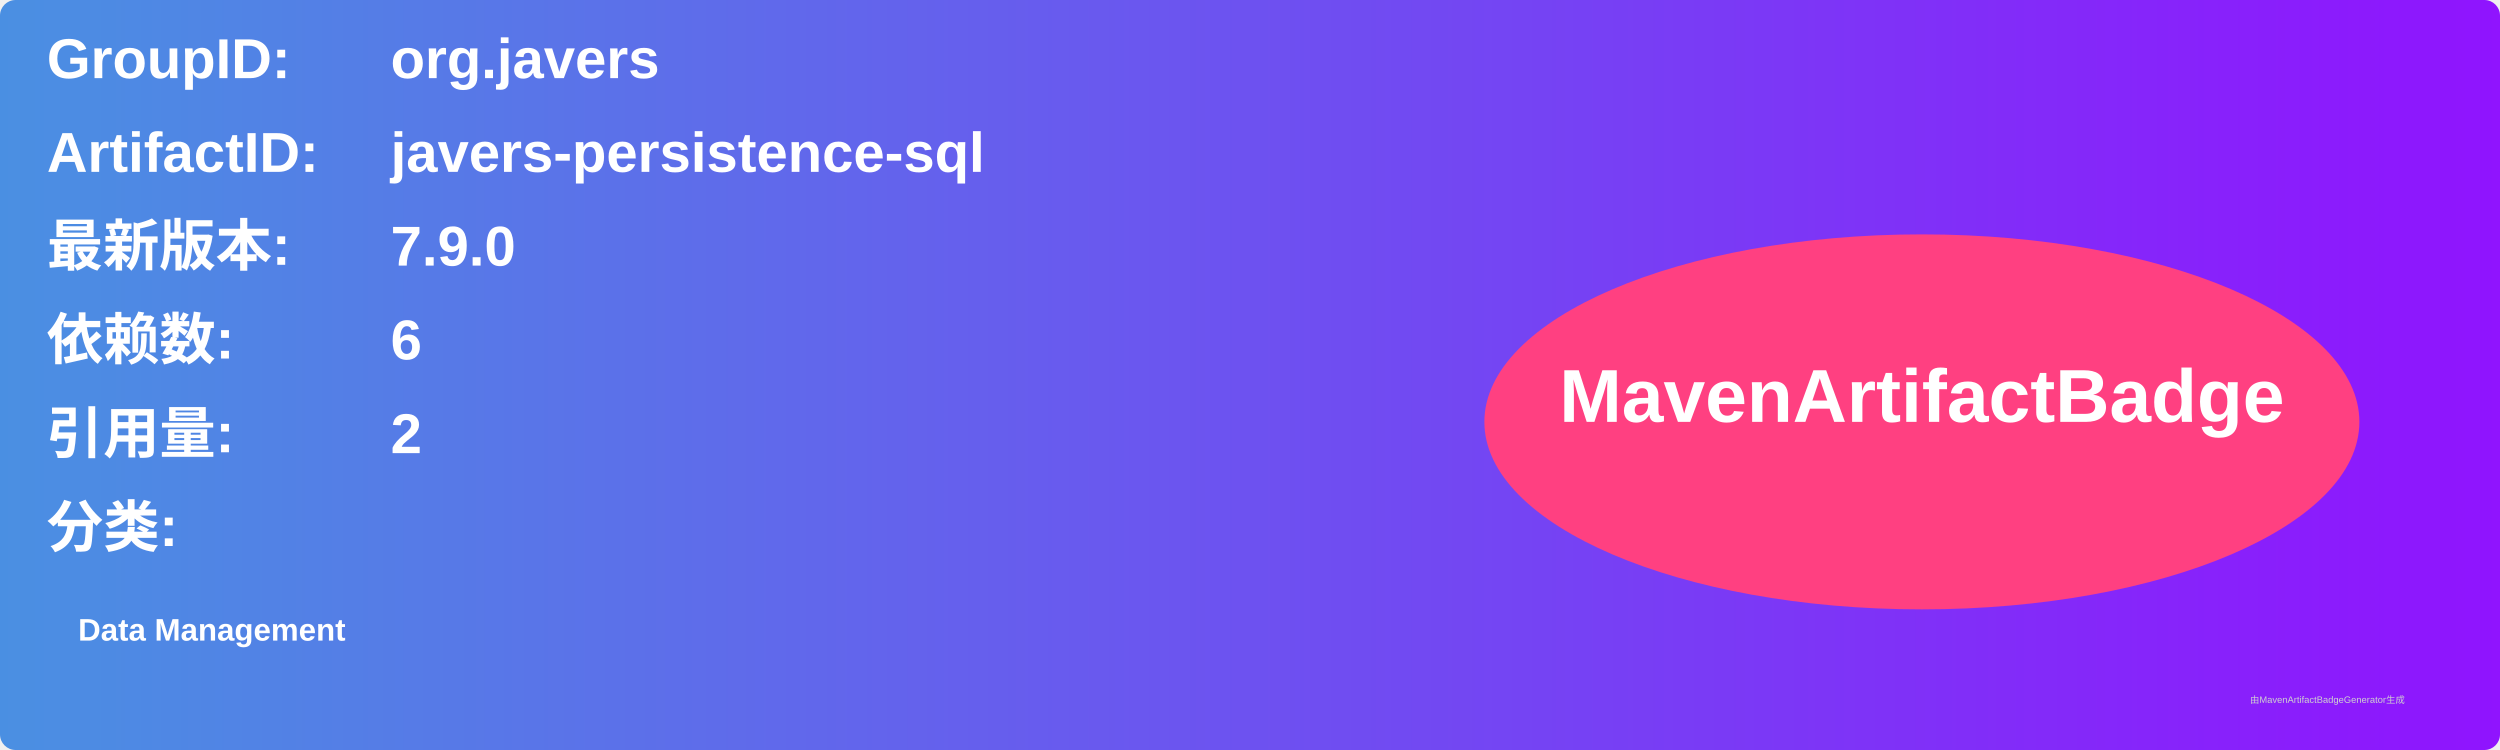
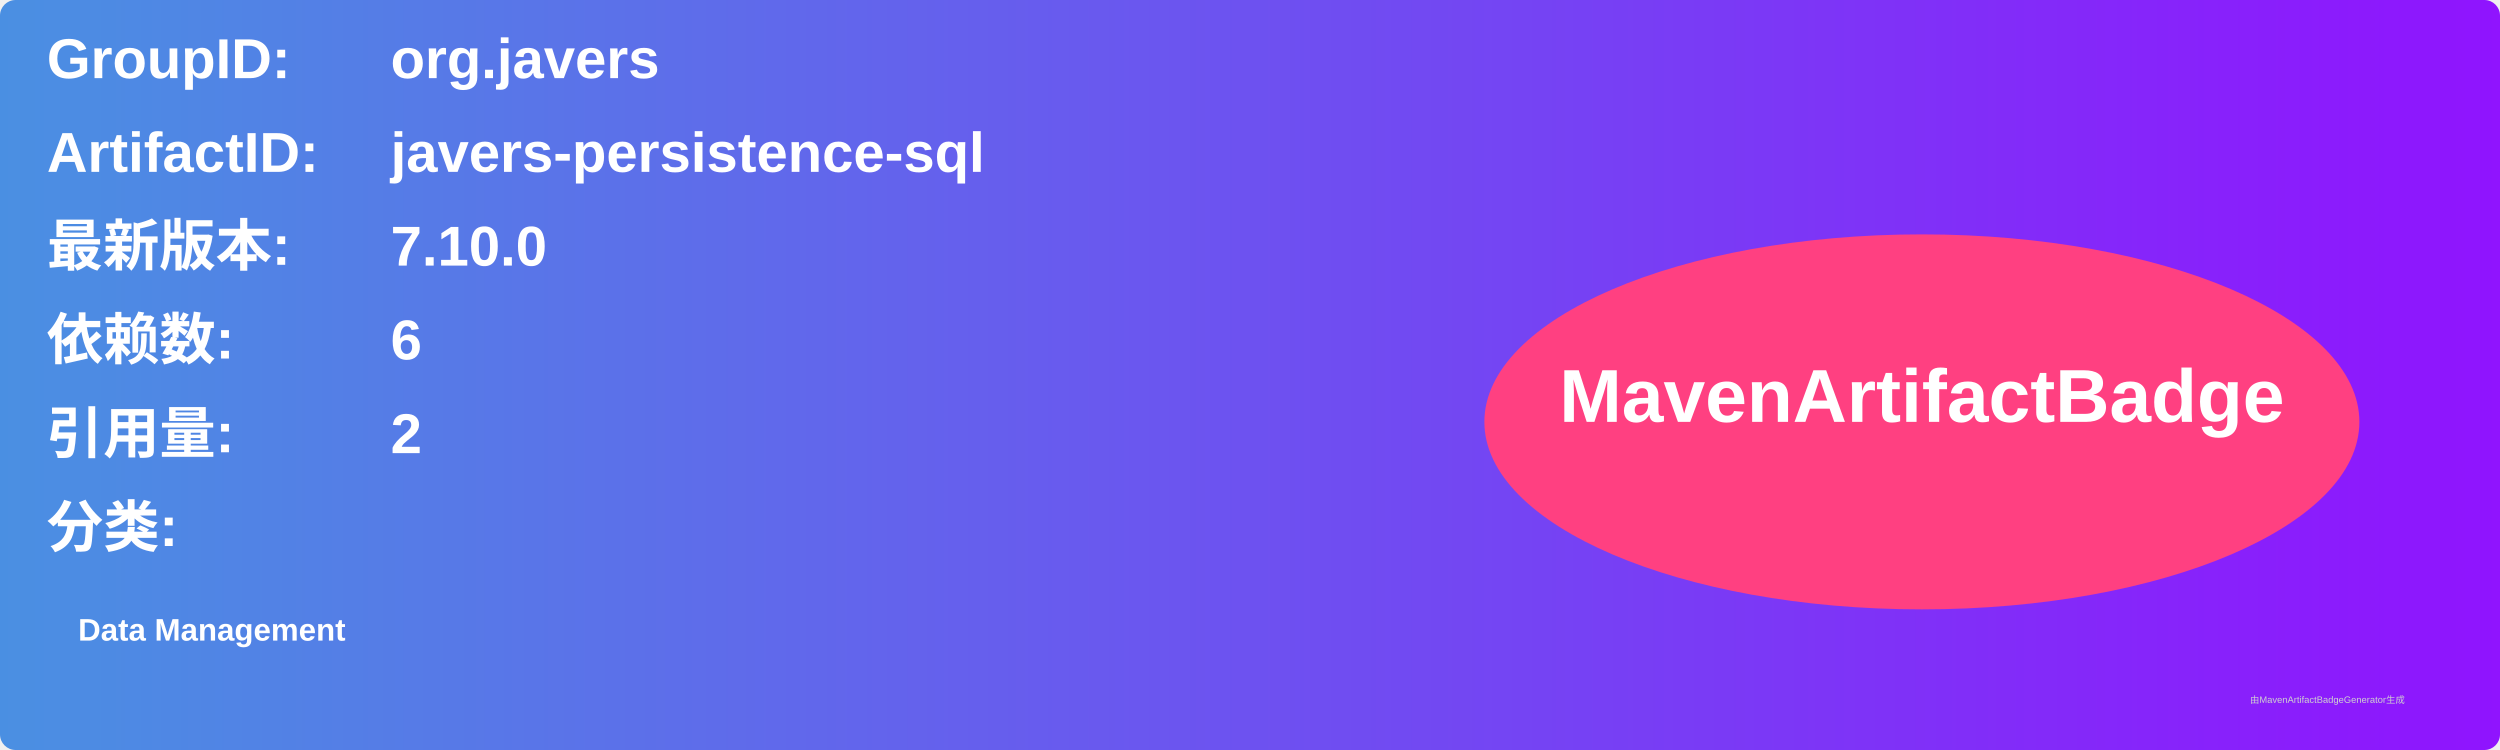
<svg xmlns="http://www.w3.org/2000/svg" width="800" height="240" viewBox="0 0 800 240">
  <linearGradient id="grad" x1="0%" y1="0%" x2="100%" y2="0%">
    <stop offset="0%" stop-color="#4a90e2" />
    <stop offset="100%" stop-color="#9013fe" />
  </linearGradient>
  <rect width="100%" height="100%" rx="5" ry="5" fill="url(#grad)" />
  <g transform="translate(15, 15)">
    <text x="0" y="10" font-family="Arial" font-size="18" fill="white" font-weight="bold" width="260">GroupID:</text>
    <text x="110" y="10" font-family="Arial" font-size="18" fill="white" font-weight="bold" width="460">org.javers</text>
    <text x="0" y="40" font-family="Arial" font-size="18" fill="white" font-weight="bold" width="260">ArtifactID:</text>
    <text x="110" y="40" font-family="Arial" font-size="18" fill="white" font-weight="bold" width="460">javers-persistence-sql</text>
    <text x="0" y="70" font-family="Arial" font-size="18" fill="white" font-weight="bold">最新版本:</text>
    <text x="110" y="70" font-family="Arial" font-size="18" fill="white" font-weight="bold">
-       <tspan font-weight="bold">7.9.0</tspan>
+       <tspan font-weight="bold">7.10.0</tspan>
    </text>
    <text x="0" y="100" font-family="Arial" font-size="18" fill="white" font-weight="bold">依赖数: </text>
    <text x="110" y="100" font-family="Arial" font-size="18" fill="white">
      <tspan font-weight="bold">6</tspan>
    </text>
    <text x="0" y="130" font-family="Arial" font-size="18" fill="white" font-weight="bold">引用量: </text>
    <text x="110" y="130" font-family="Arial" font-size="18" fill="white">
      <tspan font-weight="bold">2</tspan>
    </text>
    <text x="0" y="160" font-family="Arial" font-size="18" fill="white" font-weight="bold">分类:</text>
    <text x="10" y="190" font-family="Arial" font-size="10" fill="white">
      <tspan font-weight="bold">Data Management</tspan>
    </text>
    <ellipse cx="600" cy="120" rx="140" ry="60" fill="#ff4081" />
    <text x="600" y="120" text-anchor="middle" font-family="Arial" font-size="24" fill="white" font-weight="bold">MavenArtifactBadge</text>
  </g>
  <text x="720" y="225" font-family="Arial" font-size="3" fill="#d0d0d0">由MavenArtifactBadgeGenerator生成</text>
</svg>
